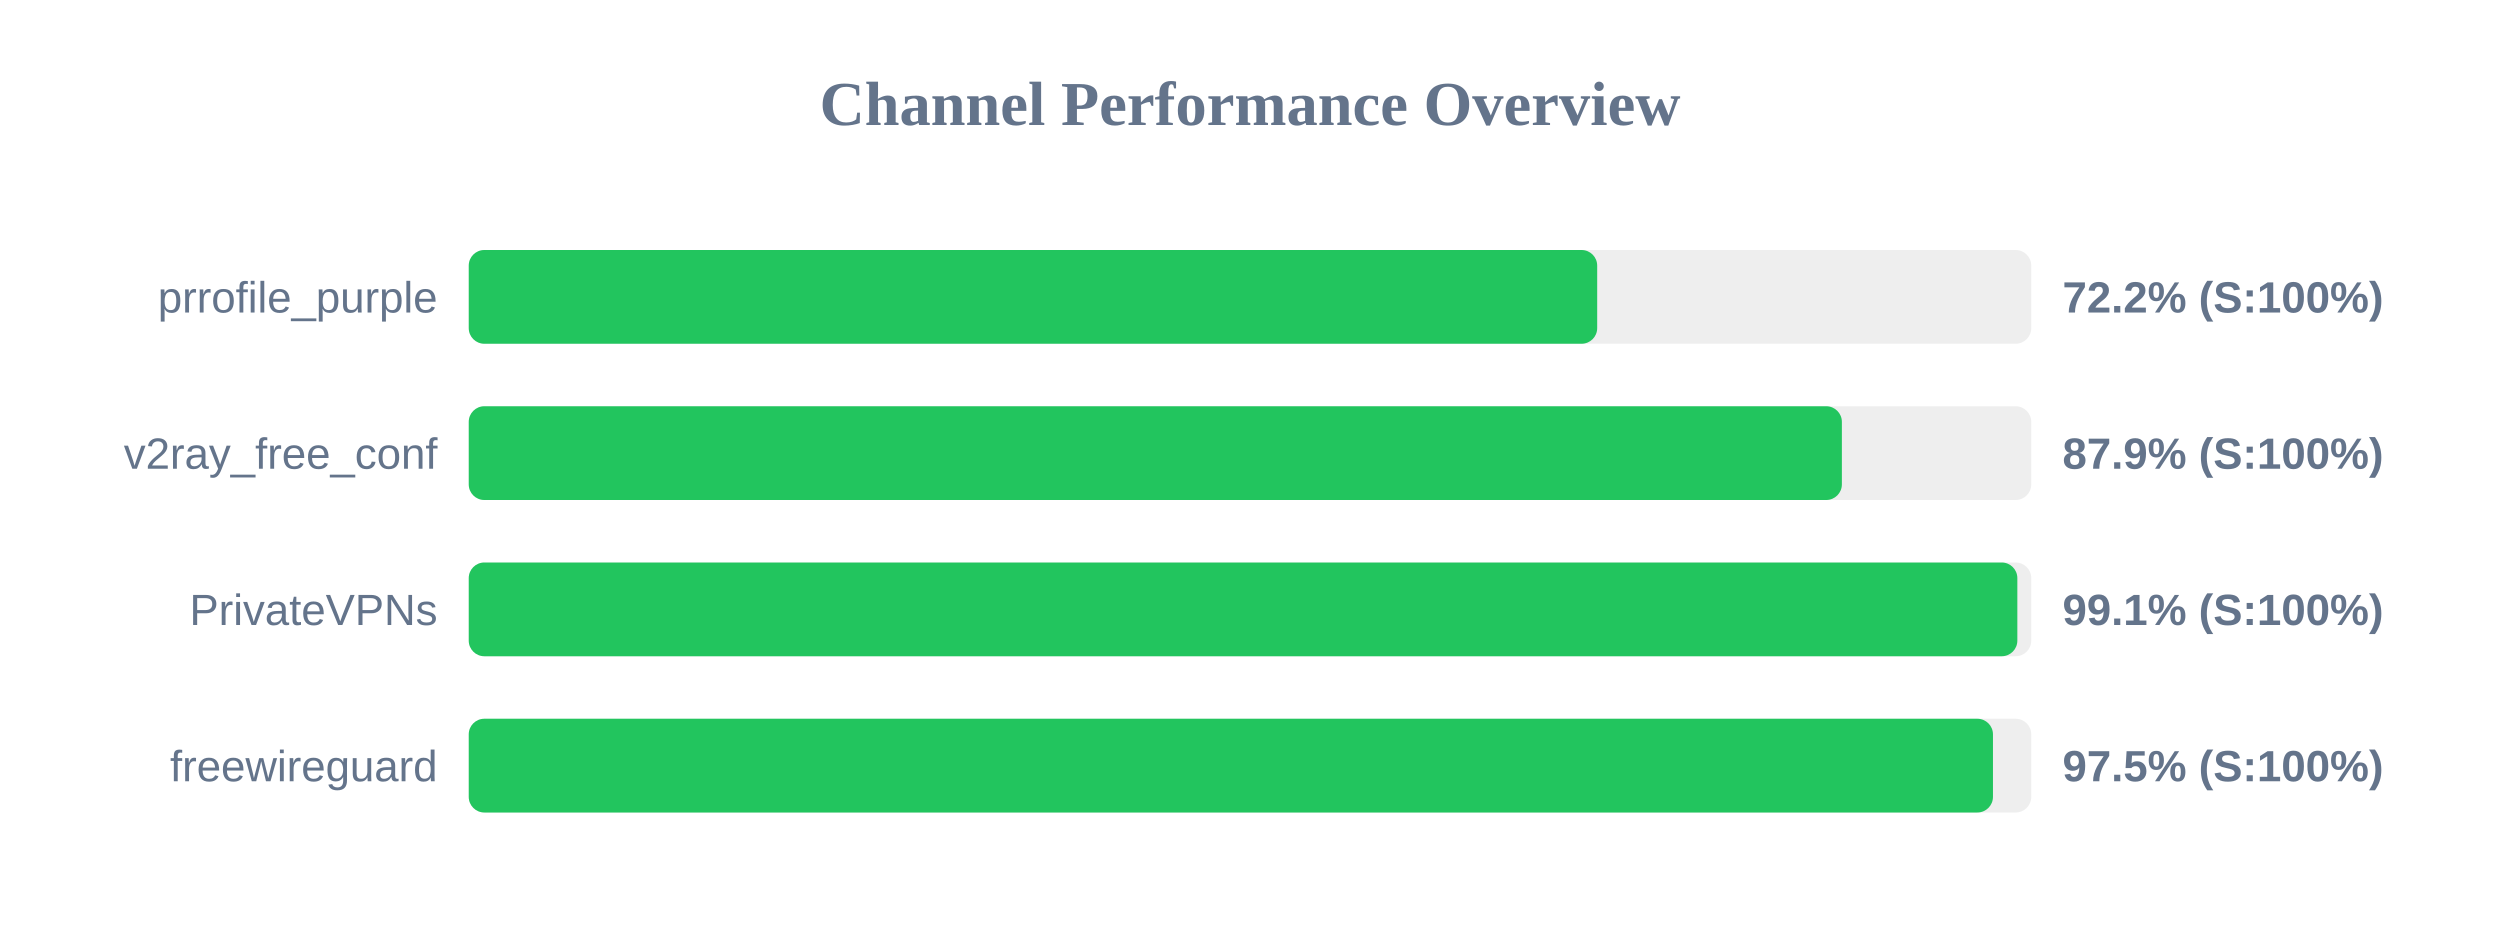
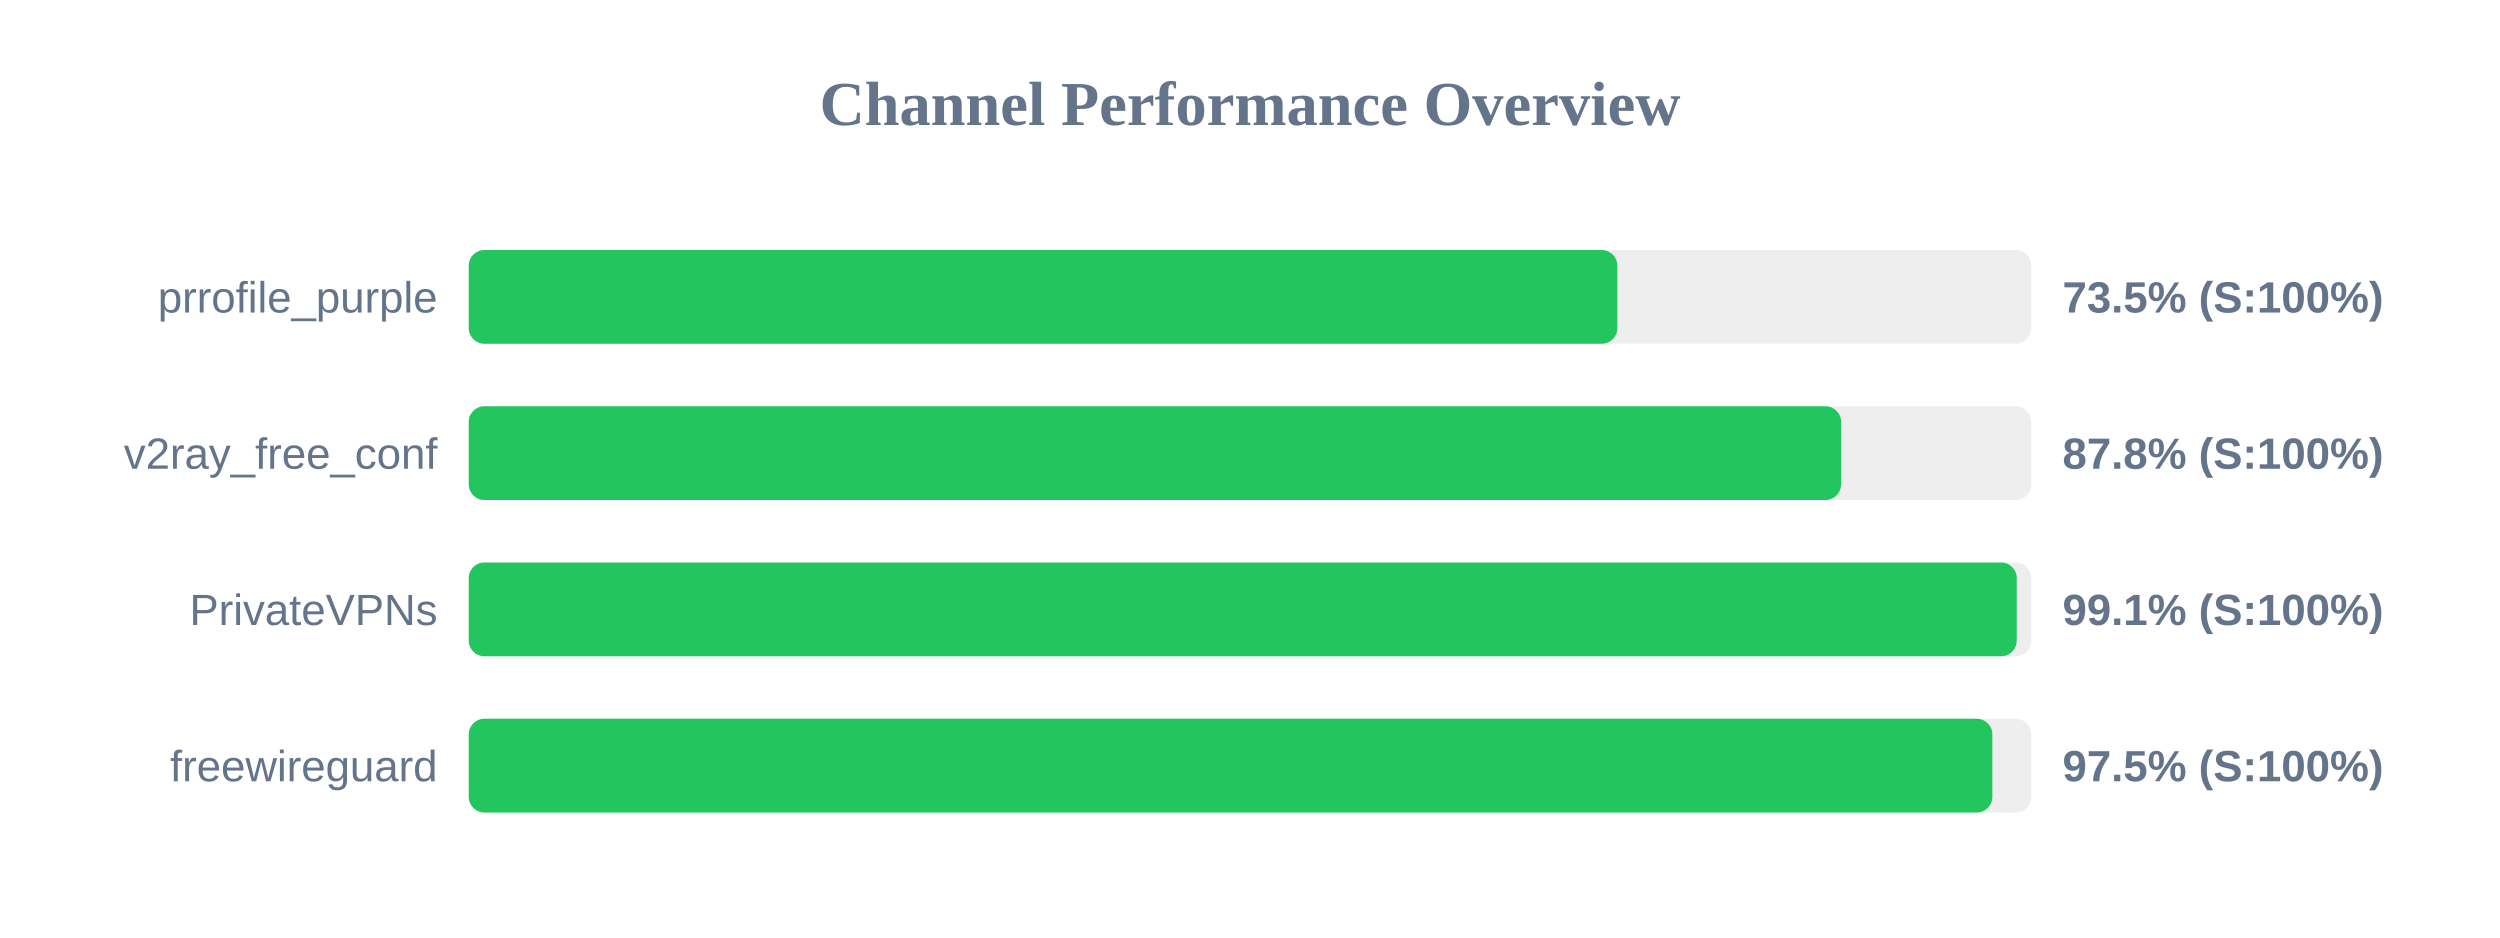
<svg xmlns="http://www.w3.org/2000/svg" width="800" height="300" version="1.1">
  <style>
        .row { font: 14px Arial; fill: #64748b; }
        .score { font: bold 14px Arial; fill: #64748b; }
    </style>
  <text x="400" y="40" text-anchor="middle" font-size="20px" font-weight="bold" fill="#64748b">Channel Performance Overview</text>
  <rect x="150" y="80" width="500" height="30" fill="#eee" rx="5" />
-   <rect x="150" y="80" width="361.1" height="30" fill="#22c55e" rx="5" />
+   <rect x="150" y="80" width="367.55" height="30" fill="#22c55e" rx="5" />
  <text x="140" y="100" text-anchor="end" class="row">prrofile_purple</text>
-   <text x="660" y="100" text-anchor="start" class="score">72.2% (S:100%)</text>
+   <text x="660" y="100" text-anchor="start" class="score">73.5% (S:100%)</text>
  <rect x="150" y="130" width="500" height="30" fill="#eee" rx="5" />
-   <rect x="150" y="130" width="439.4" height="30" fill="#22c55e" rx="5" />
+   <rect x="150" y="130" width="439.15" height="30" fill="#22c55e" rx="5" />
  <text x="140" y="150" text-anchor="end" class="row">v2ray_free_conf</text>
-   <text x="660" y="150" text-anchor="start" class="score">87.9% (S:100%)</text>
+   <text x="660" y="150" text-anchor="start" class="score">87.8% (S:100%)</text>
  <rect x="150" y="180" width="500" height="30" fill="#eee" rx="5" />
-   <rect x="150" y="180" width="495.55" height="30" fill="#22c55e" rx="5" />
+   <rect x="150" y="180" width="495.35" height="30" fill="#22c55e" rx="5" />
  <text x="140" y="200" text-anchor="end" class="row">PrivateVPNs</text>
  <text x="660" y="200" text-anchor="start" class="score">99.1% (S:100%)</text>
  <rect x="150" y="230" width="500" height="30" fill="#eee" rx="5" />
-   <rect x="150" y="230" width="487.75" height="30" fill="#22c55e" rx="5" />
+   <rect x="150" y="230" width="487.55" height="30" fill="#22c55e" rx="5" />
  <text x="140" y="250" text-anchor="end" class="row">freewireguard</text>
  <text x="660" y="250" text-anchor="start" class="score">97.5% (S:100%)</text>
</svg>
